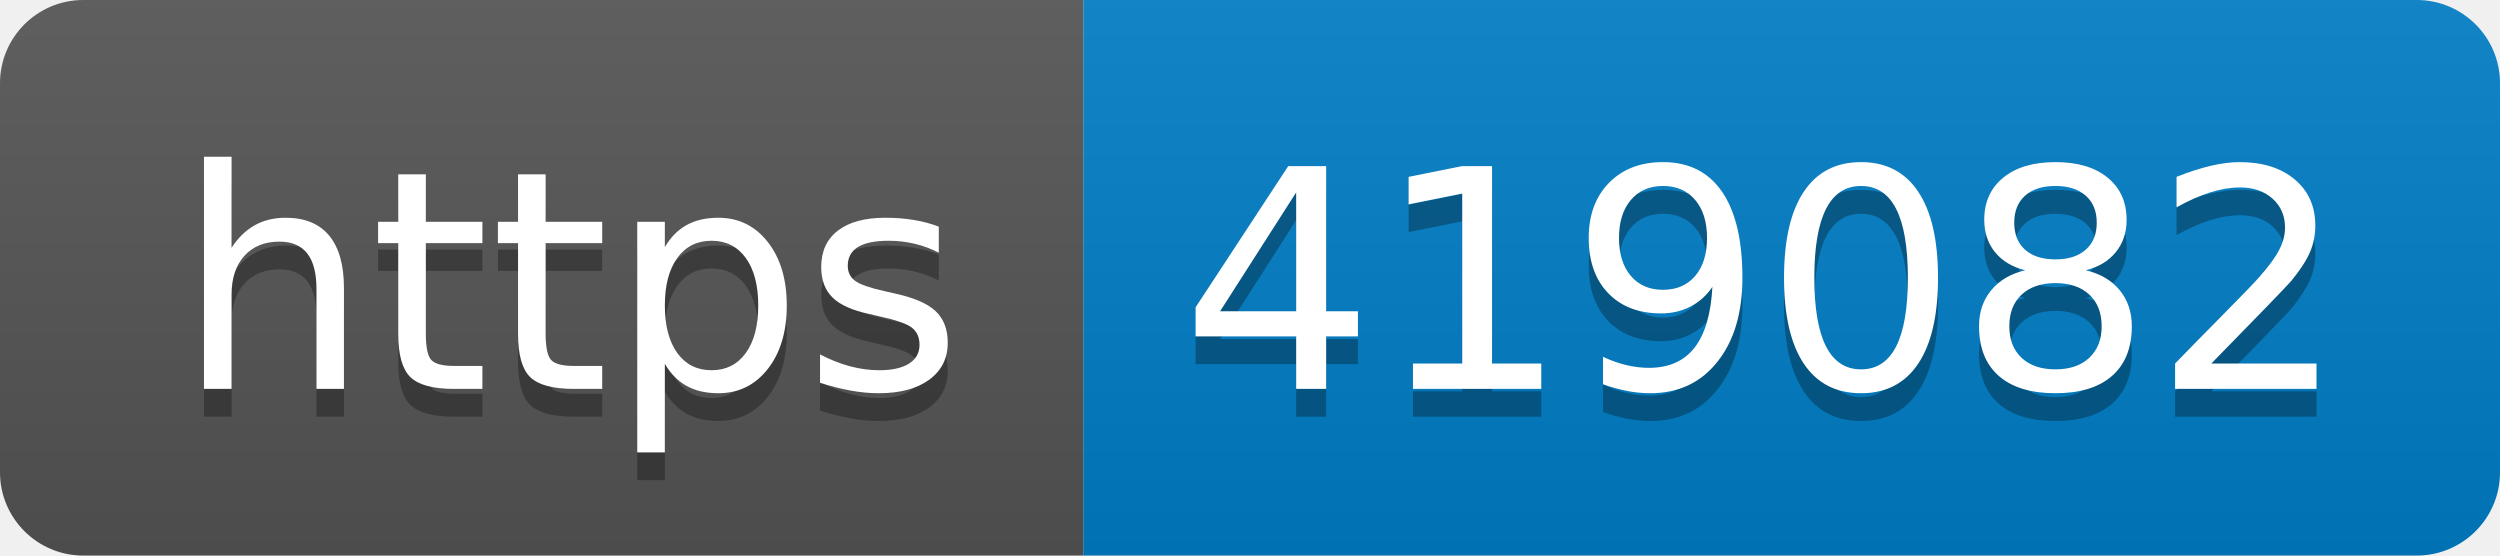
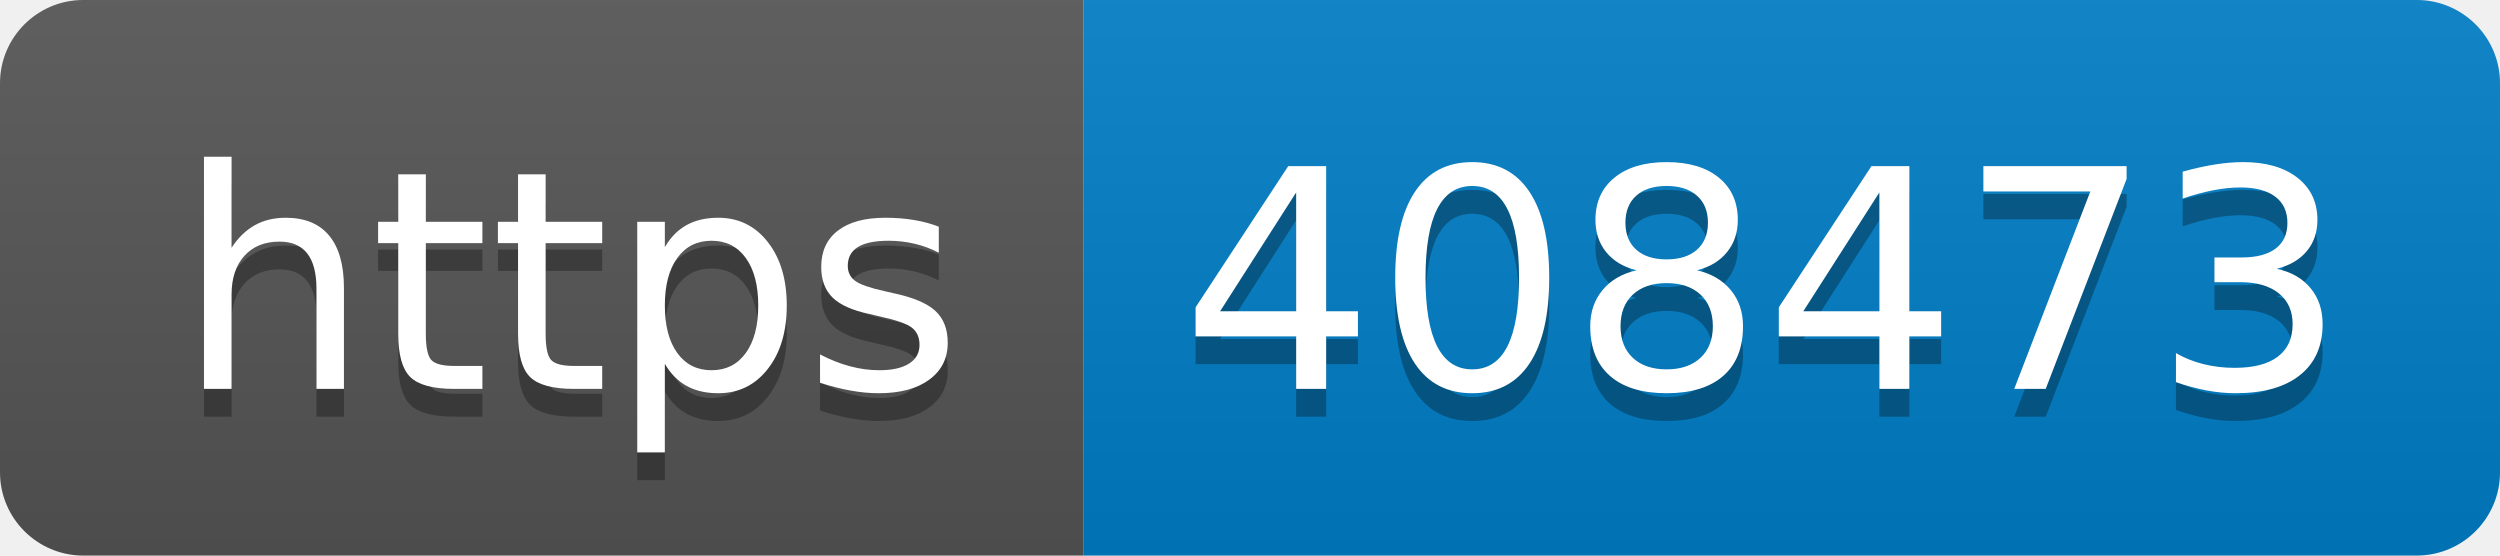
- <svg xmlns="http://www.w3.org/2000/svg" width="90" height="20" role="img" aria-label="https: 419082">
+ <svg xmlns="http://www.w3.org/2000/svg" width="90" height="20" role="img" aria-label="https: 408473">
  <linearGradient id="s" x2="0" y2="100%">
    <stop offset="0" stop-color="#bbb" stop-opacity=".1" />
    <stop offset="1" stop-opacity=".1" />
  </linearGradient>
  <clipPath id="r">
    <rect width="90" height="20" rx="3" fill="#fff" />
  </clipPath>
  <g clip-path="url(#r)">
    <rect width="39" height="20" fill="#555" />
    <rect x="39" width="51" height="20" fill="#007ec6" />
    <rect width="90" height="20" fill="url(#s)" />
  </g>
  <g fill="#fff" text-anchor="middle" font-family="Verdana,Geneva,DejaVu Sans,sans-serif" text-rendering="geometricPrecision" font-size="110">
    <text aria-hidden="true" x="205" y="150" fill="#010101" fill-opacity=".3" transform="scale(.1)" textLength="290">https</text>
    <text x="205" y="140" transform="scale(.1)" fill="#fff" textLength="290">https</text>
-     <text aria-hidden="true" x="635" y="150" fill="#010101" fill-opacity=".3" transform="scale(.1)" textLength="410">419082</text>
-     <text x="635" y="140" transform="scale(.1)" fill="#fff" textLength="410">419082</text>
+     <text aria-hidden="true" x="635" y="150" fill="#010101" fill-opacity=".3" transform="scale(.1)" textLength="410">408473</text>
+     <text x="635" y="140" transform="scale(.1)" fill="#fff" textLength="410">408473</text>
  </g>
</svg>
